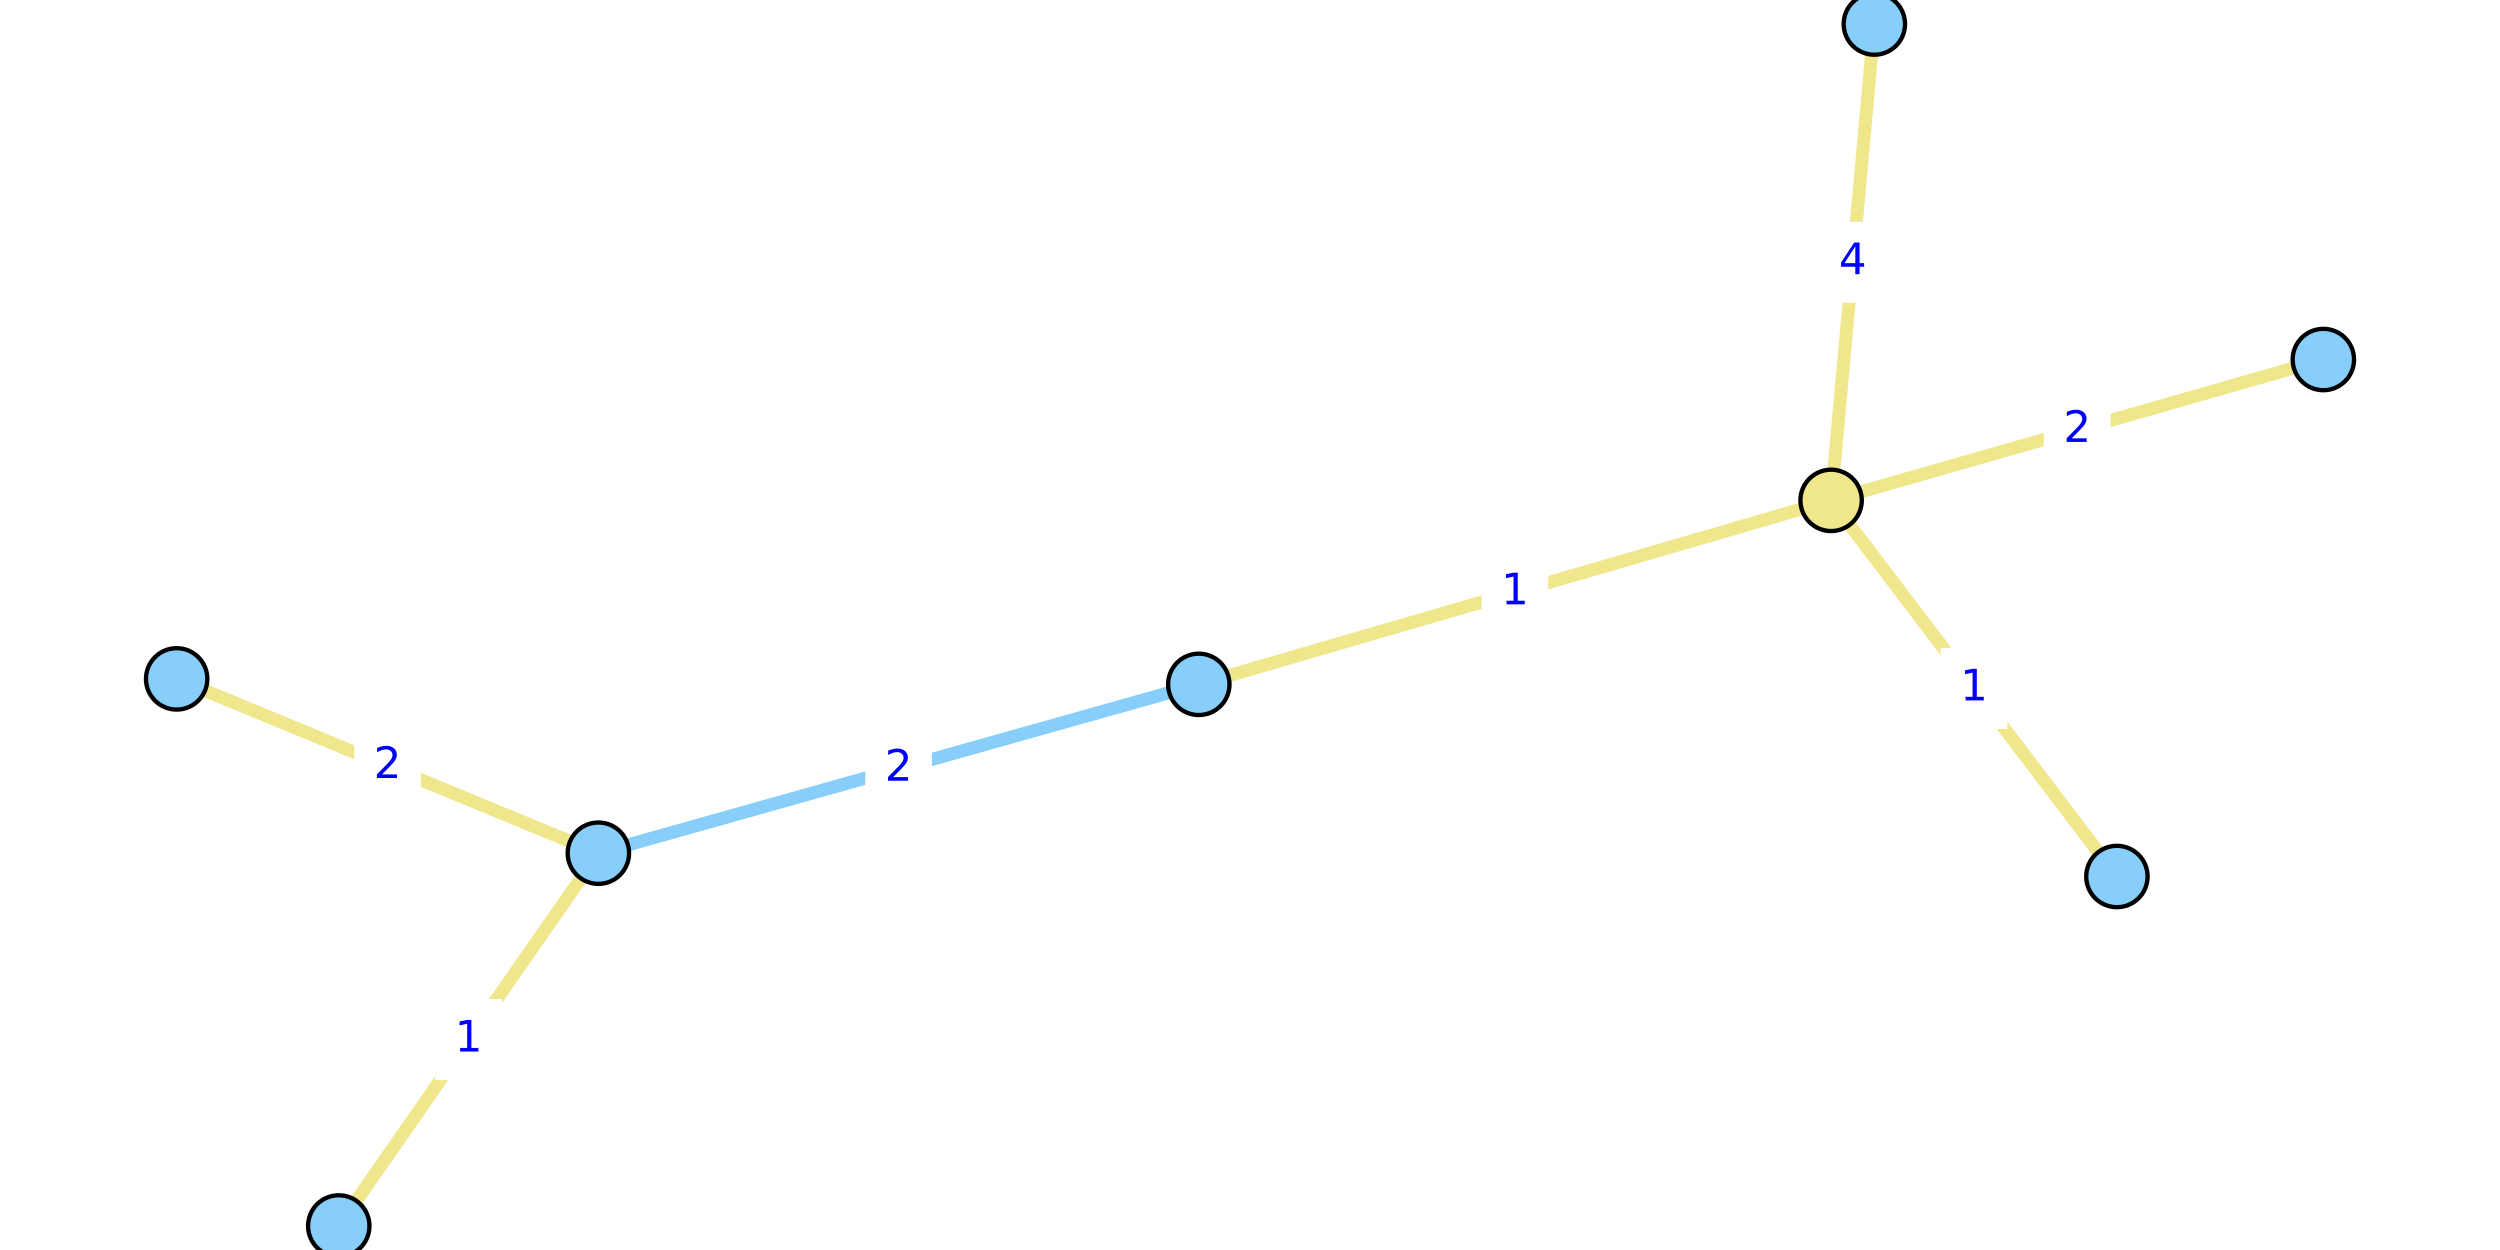
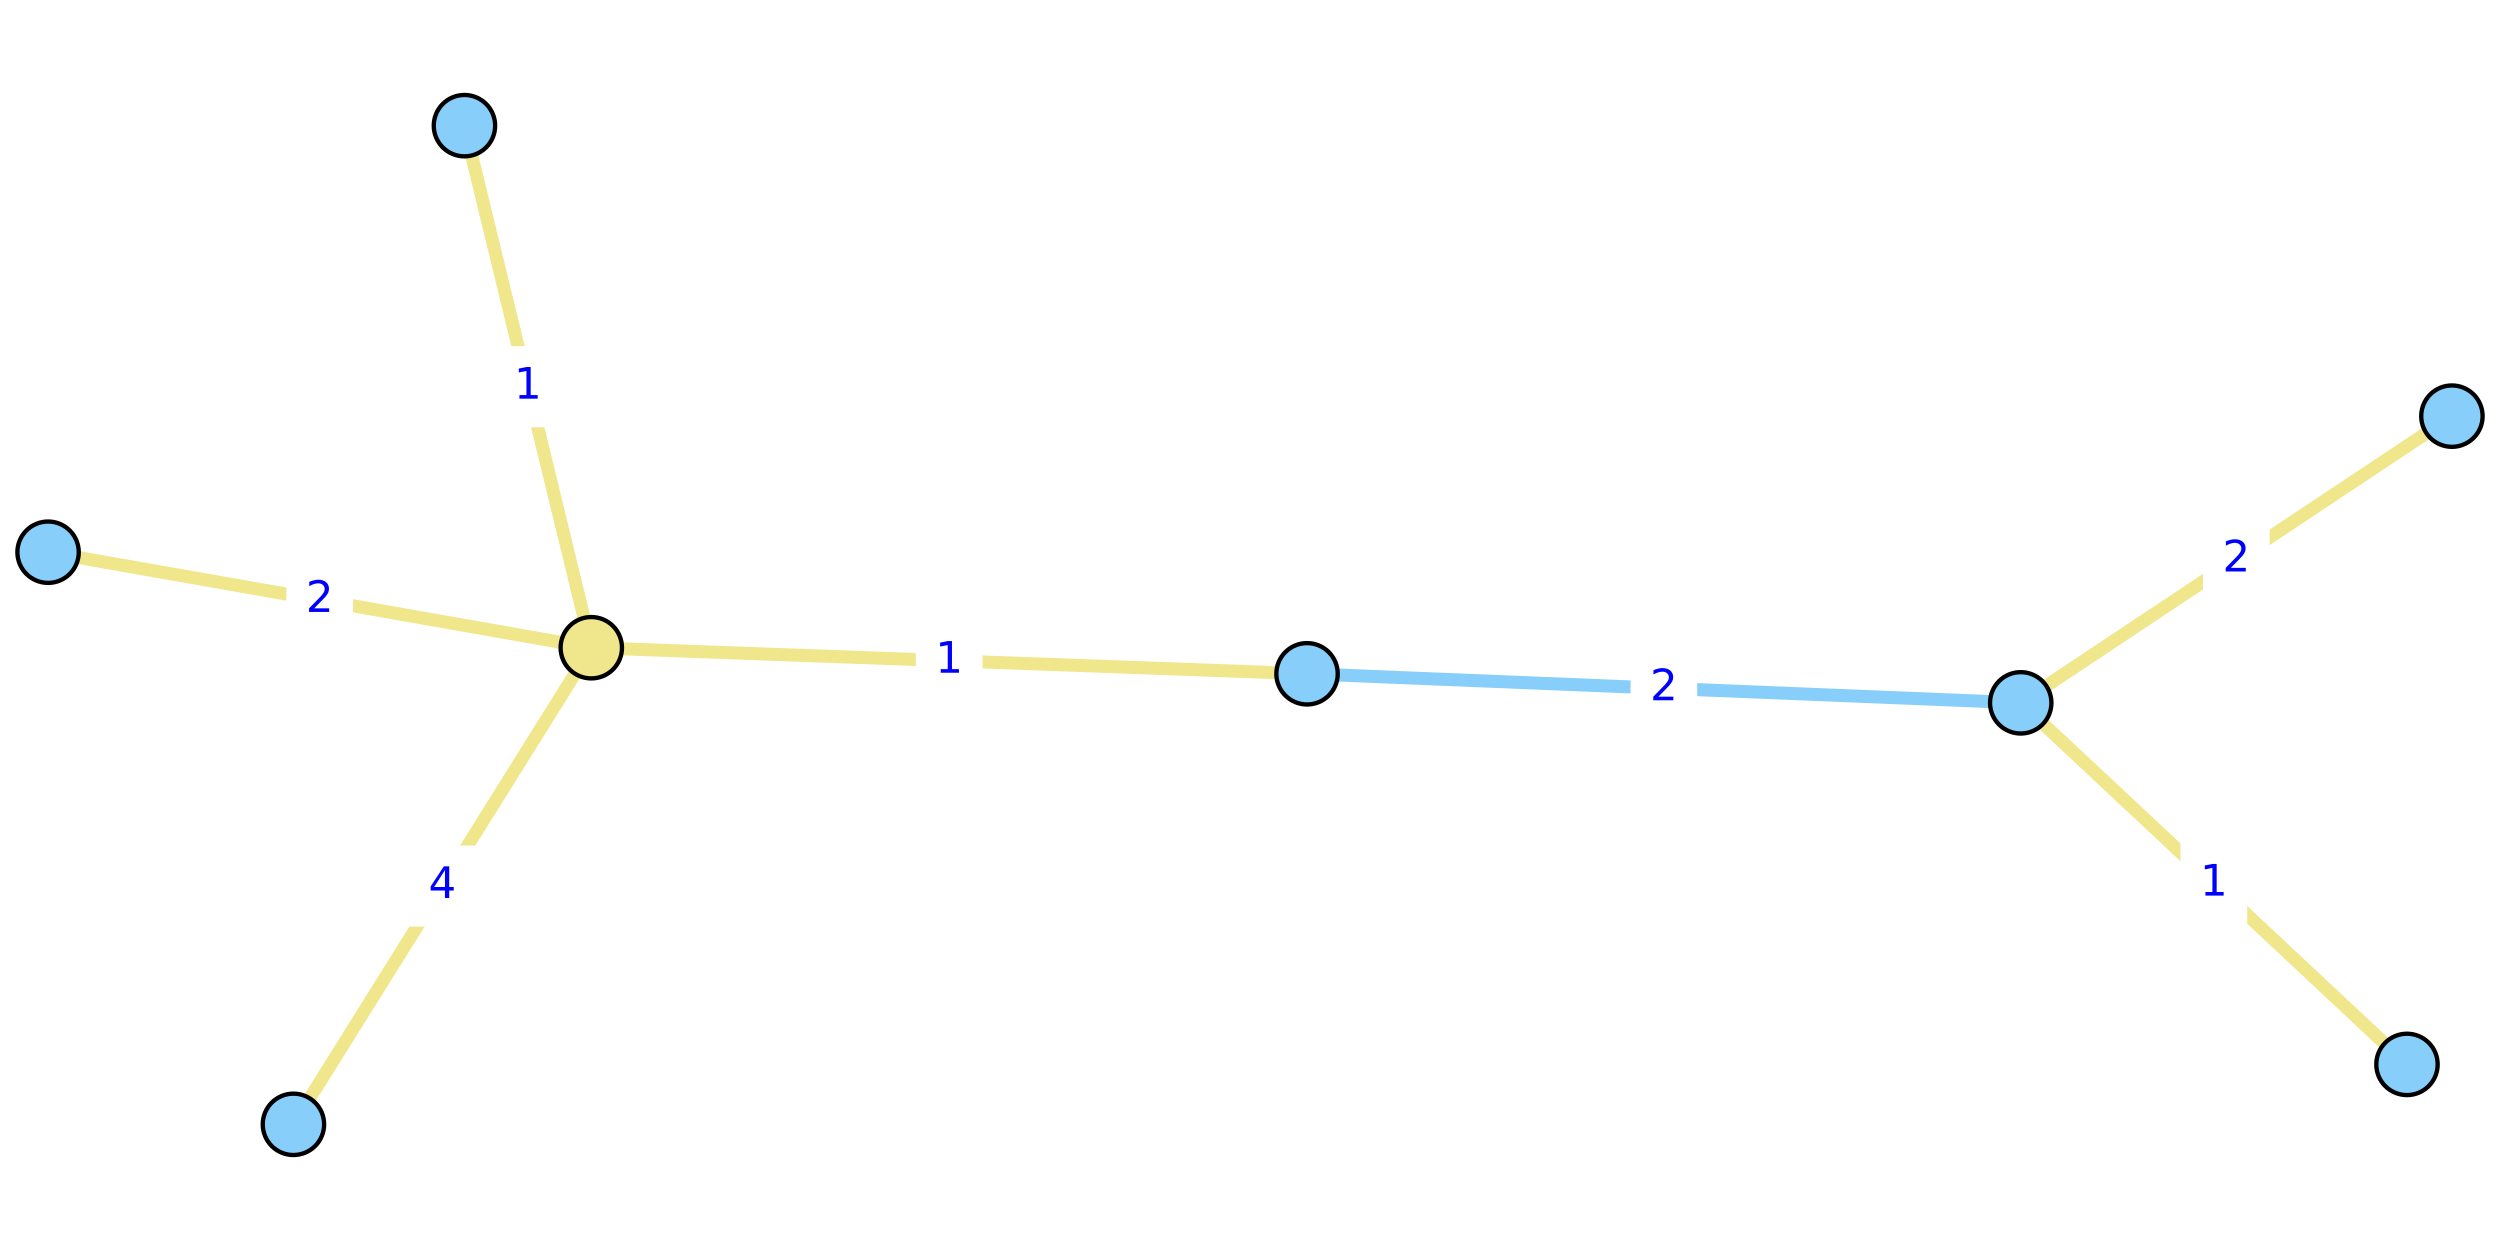
<svg xmlns="http://www.w3.org/2000/svg" xmlns:xlink="http://www.w3.org/1999/xlink" width="576pt" height="288pt" viewBox="0 0 576 288" version="1.1">
  <defs>
    <style type="text/css">*{stroke-linejoin: round; stroke-linecap: butt}</style>
  </defs>
  <g id="figure_1">
    <g id="patch_1">
      <path d="M 0 288  L 576 288  L 576 0  L 0 0  z " style="fill: #ffffff" />
    </g>
    <g id="axes_1">
      <g id="patch_2">
-         <path d="M 30.808 288  L 545.192 288  L 545.192 0  L 30.808 0  z " style="fill: #ffffff" />
+         <path d="M 0 263.648  L 576 263.648  L 576 24.352  L 0 24.352  z " style="fill: #ffffff" />
      </g>
      <g id="matplotlib.axis_1" />
      <g id="matplotlib.axis_2" />
      <g id="line2d_1">
-         <path d="M 137.868 196.575  L 276.204 157.674  " clip-path="url(#pae21c1fc7a)" style="fill: none; stroke: #87cefa; stroke-width: 3; stroke-linecap: square" />
+         <path d="M 465.576 161.934  L 301.143 155.241  " clip-path="url(#p1113f51427)" style="fill: none; stroke: #87cefa; stroke-width: 3; stroke-linecap: square" />
      </g>
      <g id="line2d_2">
-         <path d="M 535.3 82.836  L 421.886 115.285  " clip-path="url(#pae21c1fc7a)" style="fill: none; stroke: #f0e68c; stroke-width: 3; stroke-linecap: square" />
+         <path d="M 11.077 127.229  L 136.234 149.236  " clip-path="url(#p1113f51427)" style="fill: none; stroke: #f0e68c; stroke-width: 3; stroke-linecap: square" />
      </g>
      <g id="line2d_3">
-         <path d="M 431.849 5.538  L 421.886 115.285  " clip-path="url(#pae21c1fc7a)" style="fill: none; stroke: #f0e68c; stroke-width: 3; stroke-linecap: square" />
+         <path d="M 67.607 259.047  L 136.234 149.236  " clip-path="url(#p1113f51427)" style="fill: none; stroke: #f0e68c; stroke-width: 3; stroke-linecap: square" />
      </g>
      <g id="line2d_4">
-         <path d="M 421.886 115.285  L 487.735 201.947  " clip-path="url(#pae21c1fc7a)" style="fill: none; stroke: #f0e68c; stroke-width: 3; stroke-linecap: square" />
+         <path d="M 136.234 149.236  L 107.009 28.953  " clip-path="url(#p1113f51427)" style="fill: none; stroke: #f0e68c; stroke-width: 3; stroke-linecap: square" />
      </g>
      <g id="line2d_5">
-         <path d="M 421.886 115.285  L 276.204 157.674  " clip-path="url(#pae21c1fc7a)" style="fill: none; stroke: #f0e68c; stroke-width: 3; stroke-linecap: square" />
+         <path d="M 136.234 149.236  L 301.143 155.241  " clip-path="url(#p1113f51427)" style="fill: none; stroke: #f0e68c; stroke-width: 3; stroke-linecap: square" />
      </g>
      <g id="line2d_6">
-         <path d="M 78.053 282.462  L 137.868 196.575  " clip-path="url(#pae21c1fc7a)" style="fill: none; stroke: #f0e68c; stroke-width: 3; stroke-linecap: square" />
+         <path d="M 554.567 245.239  L 465.576 161.934  " clip-path="url(#p1113f51427)" style="fill: none; stroke: #f0e68c; stroke-width: 3; stroke-linecap: square" />
      </g>
      <g id="line2d_7">
-         <path d="M 137.868 196.575  L 40.7 156.414  " clip-path="url(#pae21c1fc7a)" style="fill: none; stroke: #f0e68c; stroke-width: 3; stroke-linecap: square" />
+         <path d="M 465.576 161.934  L 564.923 95.879  " clip-path="url(#p1113f51427)" style="fill: none; stroke: #f0e68c; stroke-width: 3; stroke-linecap: square" />
      </g>
      <g id="text_1">
        <g id="patch_3">
-           <path d="M 199.855 185.964  L 214.217 185.964  L 214.217 168.286  L 199.855 168.286  z " style="fill: #ffffff; stroke: #ffffff; stroke-linejoin: miter" />
+           <path d="M 376.178 167.427  L 390.54 167.427  L 390.54 149.749  L 376.178 149.749  z " style="fill: #ffffff; stroke: #ffffff; stroke-linejoin: miter" />
        </g>
-         <g style="fill: #0000ff" transform="translate(203.8547 179.884)scale(0.1 -0.1)">
+         <g style="fill: #0000ff" transform="translate(380.178 161.3472)scale(0.1 -0.1)">
          <defs>
            <path id="DejaVuSans-32" d="M 1228 531  L 3431 531  L 3431 0  L 469 0  L 469 531  Q 828 903 1448 1529  Q 2069 2156 2228 2338  Q 2531 2678 2651 2914  Q 2772 3150 2772 3378  Q 2772 3750 2511 3984  Q 2250 4219 1831 4219  Q 1534 4219 1204 4116  Q 875 4013 500 3803  L 500 4441  Q 881 4594 1212 4672  Q 1544 4750 1819 4750  Q 2544 4750 2975 4387  Q 3406 4025 3406 3419  Q 3406 3131 3298 2873  Q 3191 2616 2906 2266  Q 2828 2175 2409 1742  Q 1991 1309 1228 531  z " transform="scale(0.015625)" />
          </defs>
          <use xlink:href="#DejaVuSans-32" />
        </g>
      </g>
      <g id="text_2">
        <g id="patch_4">
-           <path d="M 471.412 107.9  L 485.774 107.9  L 485.774 90.222  L 471.412 90.222  z " style="fill: #ffffff; stroke: #ffffff; stroke-linejoin: miter" />
+           <path d="M 66.474 147.071  L 80.837 147.071  L 80.837 129.393  L 66.474 129.393  z " style="fill: #ffffff; stroke: #ffffff; stroke-linejoin: miter" />
        </g>
-         <g style="fill: #0000ff" transform="translate(475.4118 101.82)scale(0.1 -0.1)">
+         <g style="fill: #0000ff" transform="translate(70.47405 140.9918)scale(0.1 -0.1)">
          <use xlink:href="#DejaVuSans-32" />
        </g>
      </g>
      <g id="text_3">
        <g id="patch_5">
-           <path d="M 419.686 69.251  L 434.049 69.251  L 434.049 51.573  L 419.686 51.573  z " style="fill: #ffffff; stroke: #ffffff; stroke-linejoin: miter" />
+           <path d="M 94.739 212.98  L 109.101 212.98  L 109.101 195.302  L 94.739 195.302  z " style="fill: #ffffff; stroke: #ffffff; stroke-linejoin: miter" />
        </g>
-         <g style="fill: #0000ff" transform="translate(423.6862 63.1711)scale(0.1 -0.1)">
+         <g style="fill: #0000ff" transform="translate(98.73892 206.9004)scale(0.1 -0.1)">
          <defs>
            <path id="DejaVuSans-34" d="M 2419 4116  L 825 1625  L 2419 1625  L 2419 4116  z M 2253 4666  L 3047 4666  L 3047 1625  L 3713 1625  L 3713 1100  L 3047 1100  L 3047 0  L 2419 0  L 2419 1100  L 313 1100  L 313 1709  L 2253 4666  z " transform="scale(0.015625)" />
          </defs>
          <use xlink:href="#DejaVuSans-34" />
        </g>
      </g>
      <g id="text_4">
        <g id="patch_6">
-           <path d="M 447.629 167.455  L 461.992 167.455  L 461.992 149.777  L 447.629 149.777  z " style="fill: #ffffff; stroke: #ffffff; stroke-linejoin: miter" />
+           <path d="M 114.44 97.934  L 128.803 97.934  L 128.803 80.255  L 114.44 80.255  z " style="fill: #ffffff; stroke: #ffffff; stroke-linejoin: miter" />
        </g>
-         <g style="fill: #0000ff" transform="translate(451.629 161.3754)scale(0.1 -0.1)">
+         <g style="fill: #0000ff" transform="translate(118.4402 91.85387)scale(0.1 -0.1)">
          <defs>
            <path id="DejaVuSans-31" d="M 794 531  L 1825 531  L 1825 4091  L 703 3866  L 703 4441  L 1819 4666  L 2450 4666  L 2450 531  L 3481 531  L 3481 0  L 794 0  L 794 531  z " transform="scale(0.015625)" />
          </defs>
          <use xlink:href="#DejaVuSans-31" />
        </g>
      </g>
      <g id="text_5">
        <g id="patch_7">
-           <path d="M 341.863 145.319  L 356.226 145.319  L 356.226 127.64  L 341.863 127.64  z " style="fill: #ffffff; stroke: #ffffff; stroke-linejoin: miter" />
+           <path d="M 211.507 161.077  L 225.869 161.077  L 225.869 143.399  L 211.507 143.399  z " style="fill: #ffffff; stroke: #ffffff; stroke-linejoin: miter" />
        </g>
-         <g style="fill: #0000ff" transform="translate(345.8635 139.2388)scale(0.1 -0.1)">
+         <g style="fill: #0000ff" transform="translate(215.5069 154.9978)scale(0.1 -0.1)">
          <use xlink:href="#DejaVuSans-31" />
        </g>
      </g>
      <g id="text_6">
        <g id="patch_8">
-           <path d="M 100.779 248.357  L 115.142 248.357  L 115.142 230.679  L 100.779 230.679  z " style="fill: #ffffff; stroke: #ffffff; stroke-linejoin: miter" />
+           <path d="M 502.89 212.426  L 517.252 212.426  L 517.252 194.748  L 502.89 194.748  z " style="fill: #ffffff; stroke: #ffffff; stroke-linejoin: miter" />
        </g>
-         <g style="fill: #0000ff" transform="translate(104.7792 242.2778)scale(0.1 -0.1)">
+         <g style="fill: #0000ff" transform="translate(506.89 206.346)scale(0.1 -0.1)">
          <use xlink:href="#DejaVuSans-31" />
        </g>
      </g>
      <g id="text_7">
        <g id="patch_9">
-           <path d="M 82.103 185.334  L 96.465 185.334  L 96.465 167.655  L 82.103 167.655  z " style="fill: #ffffff; stroke: #ffffff; stroke-linejoin: miter" />
+           <path d="M 508.068 137.746  L 522.431 137.746  L 522.431 120.068  L 508.068 120.068  z " style="fill: #ffffff; stroke: #ffffff; stroke-linejoin: miter" />
        </g>
-         <g style="fill: #0000ff" transform="translate(86.10283 179.2538)scale(0.1 -0.1)">
+         <g style="fill: #0000ff" transform="translate(512.0682 131.6662)scale(0.1 -0.1)">
          <use xlink:href="#DejaVuSans-32" />
        </g>
      </g>
      <g id="PathCollection_1">
        <defs>
-           <path id="C0_0_cf0d1a4634" d="M 0 7.071  C 1.875 7.071 3.674 6.326 5 5  C 6.326 3.674 7.071 1.875 7.071 -0  C 7.071 -1.875 6.326 -3.674 5 -5  C 3.674 -6.326 1.875 -7.071 0 -7.071  C -1.875 -7.071 -3.674 -6.326 -5 -5  C -6.326 -3.674 -7.071 -1.875 -7.071 0  C -7.071 1.875 -6.326 3.674 -5 5  C -3.674 6.326 -1.875 7.071 0 7.071  z " />
+           <path id="C0_0_e175b3db9d" d="M 0 7.071  C 1.875 7.071 3.674 6.326 5 5  C 6.326 3.674 7.071 1.875 7.071 -0  C 7.071 -1.875 6.326 -3.674 5 -5  C 3.674 -6.326 1.875 -7.071 0 -7.071  C -1.875 -7.071 -3.674 -6.326 -5 -5  C -6.326 -3.674 -7.071 -1.875 -7.071 0  C -7.071 1.875 -6.326 3.674 -5 5  C -3.674 6.326 -1.875 7.071 0 7.071  z " />
        </defs>
-         <use xlink:href="#C0_0_cf0d1a4634" x="535.3" y="82.836" style="fill: #87cefa; stroke: #000000" />
-         <use xlink:href="#C0_0_cf0d1a4634" x="431.849" y="5.538" style="fill: #87cefa; stroke: #000000" />
-         <use xlink:href="#C0_0_cf0d1a4634" x="78.053" y="282.462" style="fill: #87cefa; stroke: #000000" />
-         <use xlink:href="#C0_0_cf0d1a4634" x="137.868" y="196.575" style="fill: #87cefa; stroke: #000000" />
-         <use xlink:href="#C0_0_cf0d1a4634" x="487.735" y="201.947" style="fill: #87cefa; stroke: #000000" />
-         <use xlink:href="#C0_0_cf0d1a4634" x="276.204" y="157.674" style="fill: #87cefa; stroke: #000000" />
-         <use xlink:href="#C0_0_cf0d1a4634" x="40.7" y="156.414" style="fill: #87cefa; stroke: #000000" />
-         <use xlink:href="#C0_0_cf0d1a4634" x="421.886" y="115.285" style="fill: #f0e68c; stroke: #000000" />
+         <use xlink:href="#C0_0_e175b3db9d" x="11.077" y="127.229" style="fill: #87cefa; stroke: #000000" />
+         <use xlink:href="#C0_0_e175b3db9d" x="67.607" y="259.047" style="fill: #87cefa; stroke: #000000" />
+         <use xlink:href="#C0_0_e175b3db9d" x="554.567" y="245.239" style="fill: #87cefa; stroke: #000000" />
+         <use xlink:href="#C0_0_e175b3db9d" x="465.576" y="161.934" style="fill: #87cefa; stroke: #000000" />
+         <use xlink:href="#C0_0_e175b3db9d" x="107.009" y="28.953" style="fill: #87cefa; stroke: #000000" />
+         <use xlink:href="#C0_0_e175b3db9d" x="301.143" y="155.241" style="fill: #87cefa; stroke: #000000" />
+         <use xlink:href="#C0_0_e175b3db9d" x="564.923" y="95.879" style="fill: #87cefa; stroke: #000000" />
+         <use xlink:href="#C0_0_e175b3db9d" x="136.234" y="149.236" style="fill: #f0e68c; stroke: #000000" />
      </g>
    </g>
  </g>
  <defs>
-     <clipPath id="pae21c1fc7a">
-       <rect x="30.808" y="0" width="514.384" height="288" />
+     <clipPath id="p1113f51427">
+       <rect x="0" y="24.352" width="576" height="239.297" />
    </clipPath>
  </defs>
</svg>
